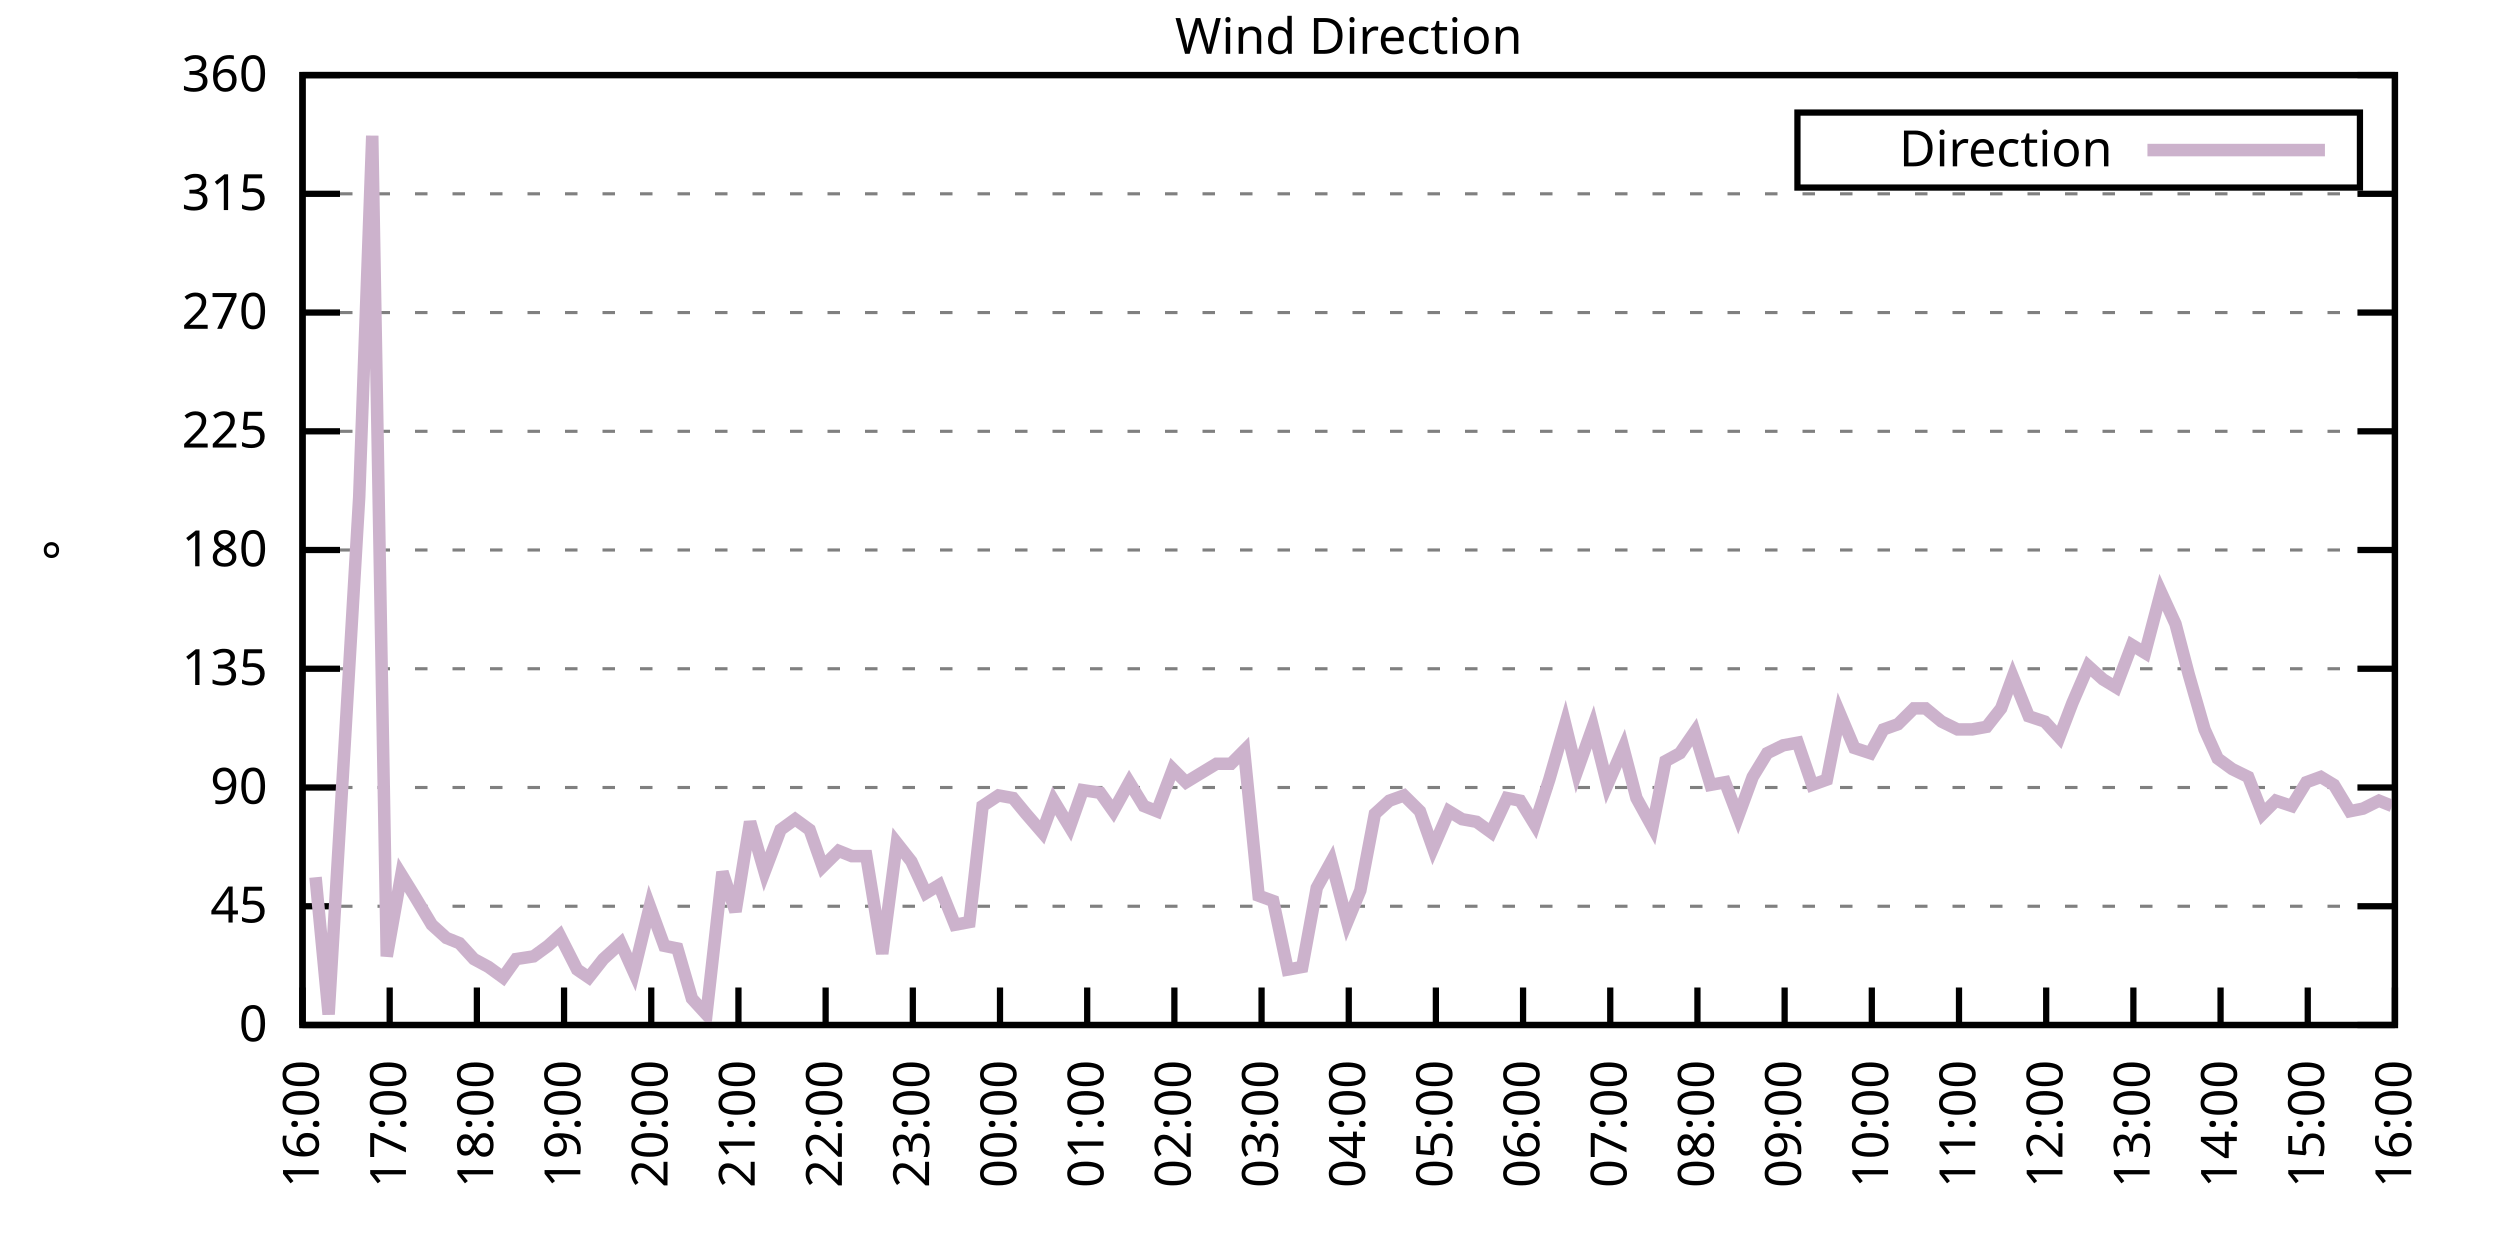
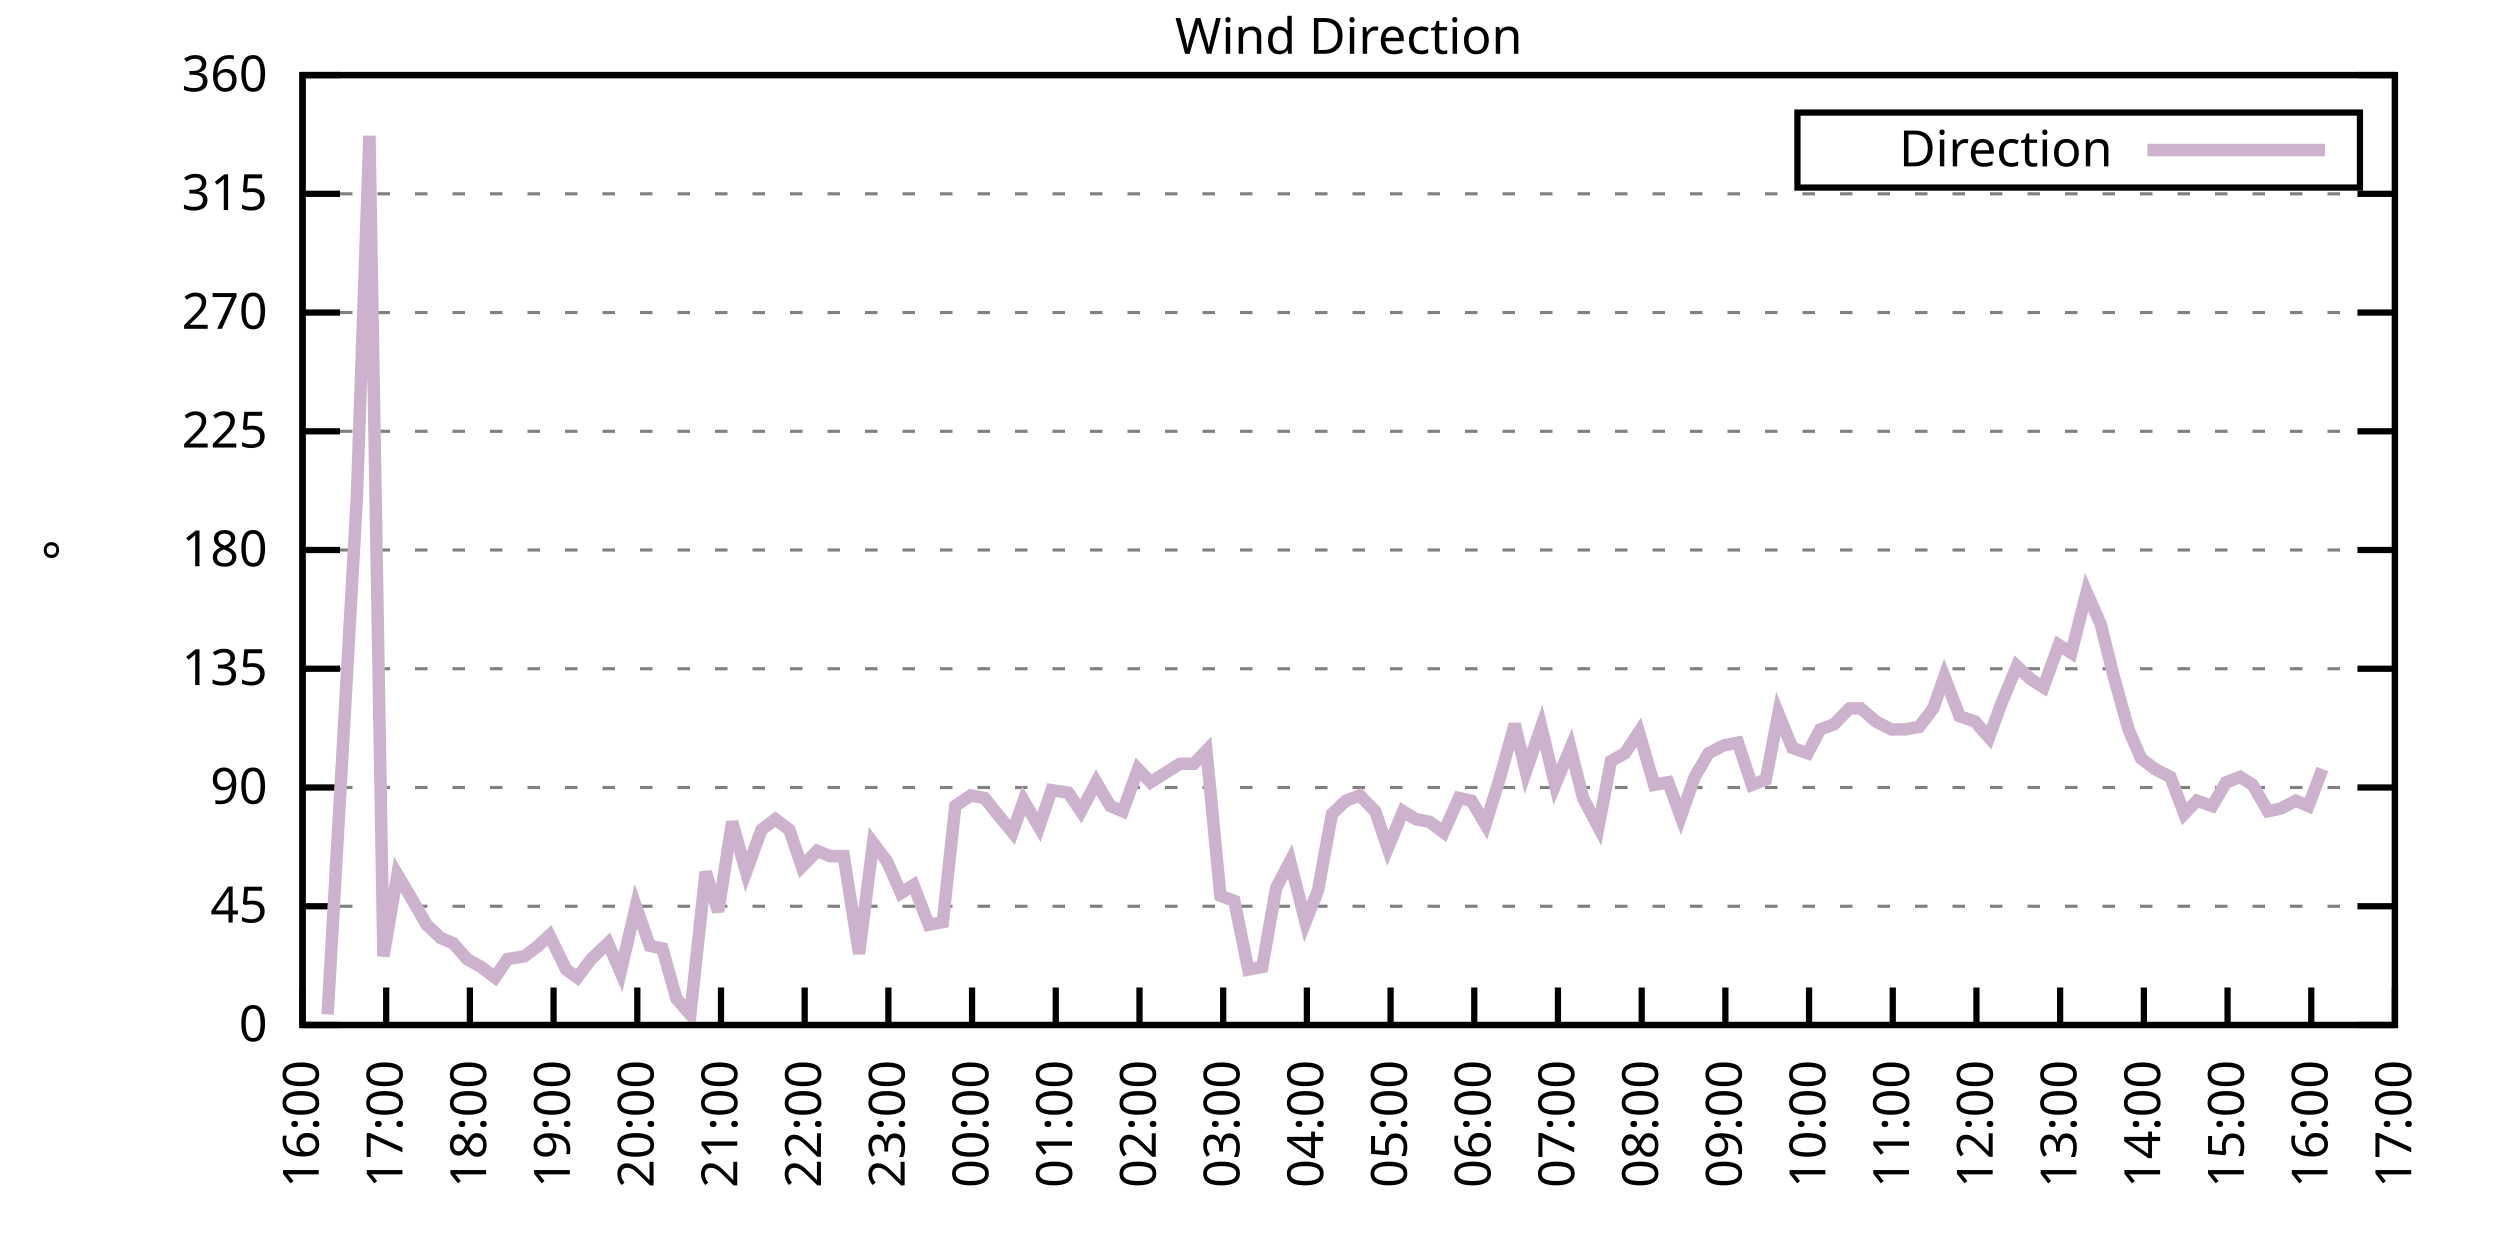
<svg xmlns="http://www.w3.org/2000/svg" xmlns:xlink="http://www.w3.org/1999/xlink" width="400" height="200" viewBox="0 0 400 200">
  <g id="gnuplot_canvas">
    <rect x="0" y="0" width="400" height="200" fill="none" />
    <defs>
      <circle id="gpDot" r="0.5" stroke-width="0.5" stroke="currentColor" />
      <path id="gpPt0" stroke-width="0.333" stroke="currentColor" d="M-1,0 h2 M0,-1 v2" />
      <path id="gpPt1" stroke-width="0.333" stroke="currentColor" d="M-1,-1 L1,1 M1,-1 L-1,1" />
      <path id="gpPt2" stroke-width="0.333" stroke="currentColor" d="M-1,0 L1,0 M0,-1 L0,1 M-1,-1 L1,1 M-1,1 L1,-1" />
      <rect id="gpPt3" stroke-width="0.333" stroke="currentColor" x="-1" y="-1" width="2" height="2" />
      <rect id="gpPt4" stroke-width="0.333" stroke="currentColor" fill="currentColor" x="-1" y="-1" width="2" height="2" />
      <circle id="gpPt5" stroke-width="0.333" stroke="currentColor" cx="0" cy="0" r="1" />
      <use xlink:href="#gpPt5" id="gpPt6" fill="currentColor" stroke="none" />
      <path id="gpPt7" stroke-width="0.333" stroke="currentColor" d="M0,-1.33 L-1.33,0.67 L1.33,0.67 z" />
      <use xlink:href="#gpPt7" id="gpPt8" fill="currentColor" stroke="none" />
      <use xlink:href="#gpPt7" id="gpPt9" stroke="currentColor" transform="rotate(180)" />
      <use xlink:href="#gpPt9" id="gpPt10" fill="currentColor" stroke="none" />
      <use xlink:href="#gpPt3" id="gpPt11" stroke="currentColor" transform="rotate(45)" />
      <use xlink:href="#gpPt11" id="gpPt12" fill="currentColor" stroke="none" />
      <path id="gpPt13" stroke-width="0.333" stroke="currentColor" d="M0,1.330 L1.265,0.411 L0.782,-1.067 L-0.782,-1.076 L-1.265,0.411 z" />
      <use xlink:href="#gpPt13" id="gpPt14" fill="currentColor" stroke="none" />
      <filter id="textbox" filterUnits="objectBoundingBox" x="0" y="0" height="1" width="1">
        <feFlood flood-color="white" flood-opacity="1" result="bgnd" />
        <feComposite in="SourceGraphic" in2="bgnd" operator="atop" />
      </filter>
      <filter id="greybox" filterUnits="objectBoundingBox" x="0" y="0" height="1" width="1">
        <feFlood flood-color="lightgrey" flood-opacity="1" result="grey" />
        <feComposite in="SourceGraphic" in2="grey" operator="atop" />
      </filter>
    </defs>
    <g fill="none" color="white" stroke="currentColor" stroke-width="1.00" stroke-linecap="butt" stroke-linejoin="miter">
</g>
    <g fill="none" color="black" stroke="currentColor" stroke-width="1.00" stroke-linecap="butt" stroke-linejoin="miter">
      <g stroke="none" shape-rendering="crispEdges">
        <polygon fill="rgb(255, 255, 255)" points="48.40,164.00 383.18,164.00 383.18,12.02 48.40,12.02 " />
      </g>
    </g>
    <g fill="none" color="black" stroke="currentColor" stroke-width="1.00" stroke-linecap="butt" stroke-linejoin="miter">
</g>
    <g fill="none" color="black" stroke="black" stroke-width="0.50" stroke-linecap="butt" stroke-linejoin="miter">
</g>
    <g fill="none" color="gray" stroke="currentColor" stroke-width="0.50" stroke-linecap="butt" stroke-linejoin="miter">
      <path stroke="gray" stroke-dasharray="2,4" class="gridline" d="M48.40,164.00 L383.19,164.00  " />
    </g>
    <g fill="none" color="gray" stroke="gray" stroke-width="1.00" stroke-linecap="butt" stroke-linejoin="miter">
</g>
    <g fill="none" color="black" stroke="currentColor" stroke-width="1.00" stroke-linecap="butt" stroke-linejoin="miter">
      <path stroke="black" d="M48.40,164.00 L54.40,164.00 M383.19,164.00 L377.19,164.00  " />
      <g transform="translate(42.80,166.60)" stroke="none" fill="black" font-family="Sans" font-size="8.00" text-anchor="end">
        <text>
          <tspan font-family="Sans"> 0</tspan>
        </text>
      </g>
    </g>
    <g fill="none" color="black" stroke="currentColor" stroke-width="1.00" stroke-linecap="butt" stroke-linejoin="miter">
</g>
    <g fill="none" color="black" stroke="black" stroke-width="0.50" stroke-linecap="butt" stroke-linejoin="miter">
</g>
    <g fill="none" color="gray" stroke="currentColor" stroke-width="0.50" stroke-linecap="butt" stroke-linejoin="miter">
      <path stroke="gray" stroke-dasharray="2,4" class="gridline" d="M48.40,145.00 L383.19,145.00  " />
    </g>
    <g fill="none" color="gray" stroke="gray" stroke-width="1.00" stroke-linecap="butt" stroke-linejoin="miter">
</g>
    <g fill="none" color="black" stroke="currentColor" stroke-width="1.00" stroke-linecap="butt" stroke-linejoin="miter">
      <path stroke="black" d="M48.40,145.00 L54.40,145.00 M383.19,145.00 L377.19,145.00  " />
      <g transform="translate(42.80,147.60)" stroke="none" fill="black" font-family="Sans" font-size="8.00" text-anchor="end">
        <text>
          <tspan font-family="Sans"> 45</tspan>
        </text>
      </g>
    </g>
    <g fill="none" color="black" stroke="currentColor" stroke-width="1.00" stroke-linecap="butt" stroke-linejoin="miter">
</g>
    <g fill="none" color="black" stroke="black" stroke-width="0.50" stroke-linecap="butt" stroke-linejoin="miter">
</g>
    <g fill="none" color="gray" stroke="currentColor" stroke-width="0.50" stroke-linecap="butt" stroke-linejoin="miter">
      <path stroke="gray" stroke-dasharray="2,4" class="gridline" d="M48.40,126.00 L383.19,126.00  " />
    </g>
    <g fill="none" color="gray" stroke="gray" stroke-width="1.00" stroke-linecap="butt" stroke-linejoin="miter">
</g>
    <g fill="none" color="black" stroke="currentColor" stroke-width="1.00" stroke-linecap="butt" stroke-linejoin="miter">
      <path stroke="black" d="M48.40,126.00 L54.40,126.00 M383.19,126.00 L377.19,126.00  " />
      <g transform="translate(42.80,128.60)" stroke="none" fill="black" font-family="Sans" font-size="8.00" text-anchor="end">
        <text>
          <tspan font-family="Sans"> 90</tspan>
        </text>
      </g>
    </g>
    <g fill="none" color="black" stroke="currentColor" stroke-width="1.00" stroke-linecap="butt" stroke-linejoin="miter">
</g>
    <g fill="none" color="black" stroke="black" stroke-width="0.50" stroke-linecap="butt" stroke-linejoin="miter">
</g>
    <g fill="none" color="gray" stroke="currentColor" stroke-width="0.50" stroke-linecap="butt" stroke-linejoin="miter">
      <path stroke="gray" stroke-dasharray="2,4" class="gridline" d="M48.40,107.00 L383.19,107.00  " />
    </g>
    <g fill="none" color="gray" stroke="gray" stroke-width="1.00" stroke-linecap="butt" stroke-linejoin="miter">
</g>
    <g fill="none" color="black" stroke="currentColor" stroke-width="1.00" stroke-linecap="butt" stroke-linejoin="miter">
      <path stroke="black" d="M48.40,107.00 L54.40,107.00 M383.19,107.00 L377.19,107.00  " />
      <g transform="translate(42.80,109.60)" stroke="none" fill="black" font-family="Sans" font-size="8.00" text-anchor="end">
        <text>
          <tspan font-family="Sans"> 135</tspan>
        </text>
      </g>
    </g>
    <g fill="none" color="black" stroke="currentColor" stroke-width="1.00" stroke-linecap="butt" stroke-linejoin="miter">
</g>
    <g fill="none" color="black" stroke="black" stroke-width="0.50" stroke-linecap="butt" stroke-linejoin="miter">
</g>
    <g fill="none" color="gray" stroke="currentColor" stroke-width="0.50" stroke-linecap="butt" stroke-linejoin="miter">
      <path stroke="gray" stroke-dasharray="2,4" class="gridline" d="M48.40,88.00 L383.19,88.00  " />
    </g>
    <g fill="none" color="gray" stroke="gray" stroke-width="1.00" stroke-linecap="butt" stroke-linejoin="miter">
</g>
    <g fill="none" color="black" stroke="currentColor" stroke-width="1.00" stroke-linecap="butt" stroke-linejoin="miter">
      <path stroke="black" d="M48.40,88.00 L54.40,88.00 M383.19,88.00 L377.19,88.00  " />
      <g transform="translate(42.80,90.60)" stroke="none" fill="black" font-family="Sans" font-size="8.00" text-anchor="end">
        <text>
          <tspan font-family="Sans"> 180</tspan>
        </text>
      </g>
    </g>
    <g fill="none" color="black" stroke="currentColor" stroke-width="1.00" stroke-linecap="butt" stroke-linejoin="miter">
</g>
    <g fill="none" color="black" stroke="black" stroke-width="0.50" stroke-linecap="butt" stroke-linejoin="miter">
</g>
    <g fill="none" color="gray" stroke="currentColor" stroke-width="0.50" stroke-linecap="butt" stroke-linejoin="miter">
      <path stroke="gray" stroke-dasharray="2,4" class="gridline" d="M48.40,69.01 L383.19,69.01  " />
    </g>
    <g fill="none" color="gray" stroke="gray" stroke-width="1.00" stroke-linecap="butt" stroke-linejoin="miter">
</g>
    <g fill="none" color="black" stroke="currentColor" stroke-width="1.00" stroke-linecap="butt" stroke-linejoin="miter">
      <path stroke="black" d="M48.40,69.01 L54.40,69.01 M383.19,69.01 L377.19,69.01  " />
      <g transform="translate(42.80,71.61)" stroke="none" fill="black" font-family="Sans" font-size="8.00" text-anchor="end">
        <text>
          <tspan font-family="Sans"> 225</tspan>
        </text>
      </g>
    </g>
    <g fill="none" color="black" stroke="currentColor" stroke-width="1.00" stroke-linecap="butt" stroke-linejoin="miter">
</g>
    <g fill="none" color="black" stroke="black" stroke-width="0.50" stroke-linecap="butt" stroke-linejoin="miter">
</g>
    <g fill="none" color="gray" stroke="currentColor" stroke-width="0.50" stroke-linecap="butt" stroke-linejoin="miter">
      <path stroke="gray" stroke-dasharray="2,4" class="gridline" d="M48.40,50.01 L383.19,50.01  " />
    </g>
    <g fill="none" color="gray" stroke="gray" stroke-width="1.00" stroke-linecap="butt" stroke-linejoin="miter">
</g>
    <g fill="none" color="black" stroke="currentColor" stroke-width="1.00" stroke-linecap="butt" stroke-linejoin="miter">
      <path stroke="black" d="M48.40,50.01 L54.40,50.01 M383.19,50.01 L377.19,50.01  " />
      <g transform="translate(42.80,52.61)" stroke="none" fill="black" font-family="Sans" font-size="8.00" text-anchor="end">
        <text>
          <tspan font-family="Sans"> 270</tspan>
        </text>
      </g>
    </g>
    <g fill="none" color="black" stroke="currentColor" stroke-width="1.00" stroke-linecap="butt" stroke-linejoin="miter">
</g>
    <g fill="none" color="black" stroke="black" stroke-width="0.50" stroke-linecap="butt" stroke-linejoin="miter">
</g>
    <g fill="none" color="gray" stroke="currentColor" stroke-width="0.50" stroke-linecap="butt" stroke-linejoin="miter">
      <path stroke="gray" stroke-dasharray="2,4" class="gridline" d="M48.40,31.01 L383.19,31.01  " />
    </g>
    <g fill="none" color="gray" stroke="gray" stroke-width="1.00" stroke-linecap="butt" stroke-linejoin="miter">
</g>
    <g fill="none" color="black" stroke="currentColor" stroke-width="1.00" stroke-linecap="butt" stroke-linejoin="miter">
      <path stroke="black" d="M48.40,31.01 L54.40,31.01 M383.19,31.01 L377.19,31.01  " />
      <g transform="translate(42.80,33.61)" stroke="none" fill="black" font-family="Sans" font-size="8.00" text-anchor="end">
        <text>
          <tspan font-family="Sans"> 315</tspan>
        </text>
      </g>
    </g>
    <g fill="none" color="black" stroke="currentColor" stroke-width="1.00" stroke-linecap="butt" stroke-linejoin="miter">
</g>
    <g fill="none" color="black" stroke="black" stroke-width="0.50" stroke-linecap="butt" stroke-linejoin="miter">
</g>
    <g fill="none" color="gray" stroke="currentColor" stroke-width="0.50" stroke-linecap="butt" stroke-linejoin="miter">
      <path stroke="gray" stroke-dasharray="2,4" class="gridline" d="M48.40,12.01 L383.19,12.01  " />
    </g>
    <g fill="none" color="gray" stroke="gray" stroke-width="1.00" stroke-linecap="butt" stroke-linejoin="miter">
</g>
    <g fill="none" color="black" stroke="currentColor" stroke-width="1.00" stroke-linecap="butt" stroke-linejoin="miter">
      <path stroke="black" d="M48.40,12.01 L54.40,12.01 M383.19,12.01 L377.19,12.01  " />
      <g transform="translate(42.80,14.61)" stroke="none" fill="black" font-family="Sans" font-size="8.00" text-anchor="end">
        <text>
          <tspan font-family="Sans"> 360</tspan>
        </text>
      </g>
    </g>
    <g fill="none" color="black" stroke="currentColor" stroke-width="1.00" stroke-linecap="butt" stroke-linejoin="miter">
      <path stroke="black" d="M48.40,164.00 L48.40,158.00  " />
      <g transform="translate(51.00,169.60) rotate(270.00)" stroke="none" fill="black" font-family="Sans" font-size="8.00" text-anchor="end">
        <text>
          <tspan font-family="Sans">16:00</tspan>
        </text>
      </g>
    </g>
    <g fill="none" color="black" stroke="currentColor" stroke-width="1.00" stroke-linecap="butt" stroke-linejoin="miter">
-       <path stroke="black" d="M62.35,164.00 L62.35,158.00  " />
-       <g transform="translate(64.95,169.60) rotate(270.00)" stroke="none" fill="black" font-family="Sans" font-size="8.00" text-anchor="end">
+       <path stroke="black" d="M61.79,164.00 L61.79,158.00  " />
+       <g transform="translate(64.39,169.60) rotate(270.00)" stroke="none" fill="black" font-family="Sans" font-size="8.00" text-anchor="end">
        <text>
          <tspan font-family="Sans">17:00</tspan>
        </text>
      </g>
    </g>
    <g fill="none" color="black" stroke="currentColor" stroke-width="1.00" stroke-linecap="butt" stroke-linejoin="miter">
-       <path stroke="black" d="M76.30,164.00 L76.30,158.00  " />
-       <g transform="translate(78.90,169.60) rotate(270.00)" stroke="none" fill="black" font-family="Sans" font-size="8.00" text-anchor="end">
+       <path stroke="black" d="M75.18,164.00 L75.18,158.00  " />
+       <g transform="translate(77.78,169.60) rotate(270.00)" stroke="none" fill="black" font-family="Sans" font-size="8.00" text-anchor="end">
        <text>
          <tspan font-family="Sans">18:00</tspan>
        </text>
      </g>
    </g>
    <g fill="none" color="black" stroke="currentColor" stroke-width="1.00" stroke-linecap="butt" stroke-linejoin="miter">
-       <path stroke="black" d="M90.25,164.00 L90.25,158.00  " />
-       <g transform="translate(92.85,169.60) rotate(270.00)" stroke="none" fill="black" font-family="Sans" font-size="8.00" text-anchor="end">
+       <path stroke="black" d="M88.57,164.00 L88.57,158.00  " />
+       <g transform="translate(91.17,169.60) rotate(270.00)" stroke="none" fill="black" font-family="Sans" font-size="8.00" text-anchor="end">
        <text>
          <tspan font-family="Sans">19:00</tspan>
        </text>
      </g>
    </g>
    <g fill="none" color="black" stroke="currentColor" stroke-width="1.00" stroke-linecap="butt" stroke-linejoin="miter">
-       <path stroke="black" d="M104.20,164.00 L104.20,158.00  " />
-       <g transform="translate(106.80,169.60) rotate(270.00)" stroke="none" fill="black" font-family="Sans" font-size="8.00" text-anchor="end">
+       <path stroke="black" d="M101.97,164.00 L101.97,158.00  " />
+       <g transform="translate(104.57,169.60) rotate(270.00)" stroke="none" fill="black" font-family="Sans" font-size="8.00" text-anchor="end">
        <text>
          <tspan font-family="Sans">20:00</tspan>
        </text>
      </g>
    </g>
    <g fill="none" color="black" stroke="currentColor" stroke-width="1.00" stroke-linecap="butt" stroke-linejoin="miter">
-       <path stroke="black" d="M118.15,164.00 L118.15,158.00  " />
-       <g transform="translate(120.75,169.60) rotate(270.00)" stroke="none" fill="black" font-family="Sans" font-size="8.00" text-anchor="end">
+       <path stroke="black" d="M115.36,164.00 L115.36,158.00  " />
+       <g transform="translate(117.96,169.60) rotate(270.00)" stroke="none" fill="black" font-family="Sans" font-size="8.00" text-anchor="end">
        <text>
          <tspan font-family="Sans">21:00</tspan>
        </text>
      </g>
    </g>
    <g fill="none" color="black" stroke="currentColor" stroke-width="1.00" stroke-linecap="butt" stroke-linejoin="miter">
-       <path stroke="black" d="M132.10,164.00 L132.10,158.00  " />
-       <g transform="translate(134.70,169.60) rotate(270.00)" stroke="none" fill="black" font-family="Sans" font-size="8.00" text-anchor="end">
+       <path stroke="black" d="M128.75,164.00 L128.75,158.00  " />
+       <g transform="translate(131.35,169.60) rotate(270.00)" stroke="none" fill="black" font-family="Sans" font-size="8.00" text-anchor="end">
        <text>
          <tspan font-family="Sans">22:00</tspan>
        </text>
      </g>
    </g>
    <g fill="none" color="black" stroke="currentColor" stroke-width="1.00" stroke-linecap="butt" stroke-linejoin="miter">
-       <path stroke="black" d="M146.05,164.00 L146.05,158.00  " />
-       <g transform="translate(148.65,169.60) rotate(270.00)" stroke="none" fill="black" font-family="Sans" font-size="8.00" text-anchor="end">
+       <path stroke="black" d="M142.14,164.00 L142.14,158.00  " />
+       <g transform="translate(144.74,169.60) rotate(270.00)" stroke="none" fill="black" font-family="Sans" font-size="8.00" text-anchor="end">
        <text>
          <tspan font-family="Sans">23:00</tspan>
        </text>
      </g>
    </g>
    <g fill="none" color="black" stroke="currentColor" stroke-width="1.00" stroke-linecap="butt" stroke-linejoin="miter">
-       <path stroke="black" d="M160.00,164.00 L160.00,158.00  " />
-       <g transform="translate(162.60,169.60) rotate(270.00)" stroke="none" fill="black" font-family="Sans" font-size="8.00" text-anchor="end">
+       <path stroke="black" d="M155.53,164.00 L155.53,158.00  " />
+       <g transform="translate(158.13,169.60) rotate(270.00)" stroke="none" fill="black" font-family="Sans" font-size="8.00" text-anchor="end">
        <text>
          <tspan font-family="Sans">00:00</tspan>
        </text>
      </g>
    </g>
    <g fill="none" color="black" stroke="currentColor" stroke-width="1.00" stroke-linecap="butt" stroke-linejoin="miter">
-       <path stroke="black" d="M173.95,164.00 L173.95,158.00  " />
-       <g transform="translate(176.55,169.60) rotate(270.00)" stroke="none" fill="black" font-family="Sans" font-size="8.00" text-anchor="end">
+       <path stroke="black" d="M168.92,164.00 L168.92,158.00  " />
+       <g transform="translate(171.52,169.60) rotate(270.00)" stroke="none" fill="black" font-family="Sans" font-size="8.00" text-anchor="end">
        <text>
          <tspan font-family="Sans">01:00</tspan>
        </text>
      </g>
    </g>
    <g fill="none" color="black" stroke="currentColor" stroke-width="1.00" stroke-linecap="butt" stroke-linejoin="miter">
-       <path stroke="black" d="M187.90,164.00 L187.90,158.00  " />
-       <g transform="translate(190.50,169.60) rotate(270.00)" stroke="none" fill="black" font-family="Sans" font-size="8.00" text-anchor="end">
+       <path stroke="black" d="M182.32,164.00 L182.32,158.00  " />
+       <g transform="translate(184.92,169.60) rotate(270.00)" stroke="none" fill="black" font-family="Sans" font-size="8.00" text-anchor="end">
        <text>
          <tspan font-family="Sans">02:00</tspan>
        </text>
      </g>
    </g>
    <g fill="none" color="black" stroke="currentColor" stroke-width="1.00" stroke-linecap="butt" stroke-linejoin="miter">
-       <path stroke="black" d="M201.85,164.00 L201.85,158.00  " />
-       <g transform="translate(204.45,169.60) rotate(270.00)" stroke="none" fill="black" font-family="Sans" font-size="8.00" text-anchor="end">
+       <path stroke="black" d="M195.71,164.00 L195.71,158.00  " />
+       <g transform="translate(198.31,169.60) rotate(270.00)" stroke="none" fill="black" font-family="Sans" font-size="8.00" text-anchor="end">
        <text>
          <tspan font-family="Sans">03:00</tspan>
        </text>
      </g>
    </g>
    <g fill="none" color="black" stroke="currentColor" stroke-width="1.00" stroke-linecap="butt" stroke-linejoin="miter">
-       <path stroke="black" d="M215.80,164.00 L215.80,158.00  " />
-       <g transform="translate(218.40,169.60) rotate(270.00)" stroke="none" fill="black" font-family="Sans" font-size="8.00" text-anchor="end">
+       <path stroke="black" d="M209.10,164.00 L209.10,158.00  " />
+       <g transform="translate(211.70,169.60) rotate(270.00)" stroke="none" fill="black" font-family="Sans" font-size="8.00" text-anchor="end">
        <text>
          <tspan font-family="Sans">04:00</tspan>
        </text>
      </g>
    </g>
    <g fill="none" color="black" stroke="currentColor" stroke-width="1.00" stroke-linecap="butt" stroke-linejoin="miter">
-       <path stroke="black" d="M229.74,164.00 L229.74,158.00  " />
-       <g transform="translate(232.34,169.60) rotate(270.00)" stroke="none" fill="black" font-family="Sans" font-size="8.00" text-anchor="end">
+       <path stroke="black" d="M222.49,164.00 L222.49,158.00  " />
+       <g transform="translate(225.09,169.60) rotate(270.00)" stroke="none" fill="black" font-family="Sans" font-size="8.00" text-anchor="end">
        <text>
          <tspan font-family="Sans">05:00</tspan>
        </text>
      </g>
    </g>
    <g fill="none" color="black" stroke="currentColor" stroke-width="1.00" stroke-linecap="butt" stroke-linejoin="miter">
-       <path stroke="black" d="M243.69,164.00 L243.69,158.00  " />
-       <g transform="translate(246.29,169.60) rotate(270.00)" stroke="none" fill="black" font-family="Sans" font-size="8.00" text-anchor="end">
+       <path stroke="black" d="M235.88,164.00 L235.88,158.00  " />
+       <g transform="translate(238.48,169.60) rotate(270.00)" stroke="none" fill="black" font-family="Sans" font-size="8.00" text-anchor="end">
        <text>
          <tspan font-family="Sans">06:00</tspan>
        </text>
      </g>
    </g>
    <g fill="none" color="black" stroke="currentColor" stroke-width="1.00" stroke-linecap="butt" stroke-linejoin="miter">
-       <path stroke="black" d="M257.64,164.00 L257.64,158.00  " />
-       <g transform="translate(260.24,169.60) rotate(270.00)" stroke="none" fill="black" font-family="Sans" font-size="8.00" text-anchor="end">
+       <path stroke="black" d="M249.27,164.00 L249.27,158.00  " />
+       <g transform="translate(251.87,169.60) rotate(270.00)" stroke="none" fill="black" font-family="Sans" font-size="8.00" text-anchor="end">
        <text>
          <tspan font-family="Sans">07:00</tspan>
        </text>
      </g>
    </g>
    <g fill="none" color="black" stroke="currentColor" stroke-width="1.00" stroke-linecap="butt" stroke-linejoin="miter">
-       <path stroke="black" d="M271.59,164.00 L271.59,158.00  " />
-       <g transform="translate(274.19,169.60) rotate(270.00)" stroke="none" fill="black" font-family="Sans" font-size="8.00" text-anchor="end">
+       <path stroke="black" d="M262.67,164.00 L262.67,158.00  " />
+       <g transform="translate(265.27,169.60) rotate(270.00)" stroke="none" fill="black" font-family="Sans" font-size="8.00" text-anchor="end">
        <text>
          <tspan font-family="Sans">08:00</tspan>
        </text>
      </g>
    </g>
    <g fill="none" color="black" stroke="currentColor" stroke-width="1.00" stroke-linecap="butt" stroke-linejoin="miter">
-       <path stroke="black" d="M285.54,164.00 L285.54,158.00  " />
-       <g transform="translate(288.14,169.60) rotate(270.00)" stroke="none" fill="black" font-family="Sans" font-size="8.00" text-anchor="end">
+       <path stroke="black" d="M276.06,164.00 L276.06,158.00  " />
+       <g transform="translate(278.66,169.60) rotate(270.00)" stroke="none" fill="black" font-family="Sans" font-size="8.00" text-anchor="end">
        <text>
          <tspan font-family="Sans">09:00</tspan>
        </text>
      </g>
    </g>
    <g fill="none" color="black" stroke="currentColor" stroke-width="1.00" stroke-linecap="butt" stroke-linejoin="miter">
-       <path stroke="black" d="M299.49,164.00 L299.49,158.00  " />
-       <g transform="translate(302.09,169.60) rotate(270.00)" stroke="none" fill="black" font-family="Sans" font-size="8.00" text-anchor="end">
+       <path stroke="black" d="M289.45,164.00 L289.45,158.00  " />
+       <g transform="translate(292.05,169.60) rotate(270.00)" stroke="none" fill="black" font-family="Sans" font-size="8.00" text-anchor="end">
        <text>
          <tspan font-family="Sans">10:00</tspan>
        </text>
      </g>
    </g>
    <g fill="none" color="black" stroke="currentColor" stroke-width="1.00" stroke-linecap="butt" stroke-linejoin="miter">
-       <path stroke="black" d="M313.44,164.00 L313.44,158.00  " />
-       <g transform="translate(316.04,169.60) rotate(270.00)" stroke="none" fill="black" font-family="Sans" font-size="8.00" text-anchor="end">
+       <path stroke="black" d="M302.84,164.00 L302.84,158.00  " />
+       <g transform="translate(305.44,169.60) rotate(270.00)" stroke="none" fill="black" font-family="Sans" font-size="8.00" text-anchor="end">
        <text>
          <tspan font-family="Sans">11:00</tspan>
        </text>
      </g>
    </g>
    <g fill="none" color="black" stroke="currentColor" stroke-width="1.00" stroke-linecap="butt" stroke-linejoin="miter">
-       <path stroke="black" d="M327.39,164.00 L327.39,158.00  " />
-       <g transform="translate(329.99,169.60) rotate(270.00)" stroke="none" fill="black" font-family="Sans" font-size="8.00" text-anchor="end">
+       <path stroke="black" d="M316.23,164.00 L316.23,158.00  " />
+       <g transform="translate(318.83,169.60) rotate(270.00)" stroke="none" fill="black" font-family="Sans" font-size="8.00" text-anchor="end">
        <text>
          <tspan font-family="Sans">12:00</tspan>
        </text>
      </g>
    </g>
    <g fill="none" color="black" stroke="currentColor" stroke-width="1.00" stroke-linecap="butt" stroke-linejoin="miter">
-       <path stroke="black" d="M341.34,164.00 L341.34,158.00  " />
-       <g transform="translate(343.94,169.60) rotate(270.00)" stroke="none" fill="black" font-family="Sans" font-size="8.00" text-anchor="end">
+       <path stroke="black" d="M329.62,164.00 L329.62,158.00  " />
+       <g transform="translate(332.22,169.60) rotate(270.00)" stroke="none" fill="black" font-family="Sans" font-size="8.00" text-anchor="end">
        <text>
          <tspan font-family="Sans">13:00</tspan>
        </text>
      </g>
    </g>
    <g fill="none" color="black" stroke="currentColor" stroke-width="1.00" stroke-linecap="butt" stroke-linejoin="miter">
-       <path stroke="black" d="M355.29,164.00 L355.29,158.00  " />
-       <g transform="translate(357.89,169.60) rotate(270.00)" stroke="none" fill="black" font-family="Sans" font-size="8.00" text-anchor="end">
+       <path stroke="black" d="M343.02,164.00 L343.02,158.00  " />
+       <g transform="translate(345.62,169.60) rotate(270.00)" stroke="none" fill="black" font-family="Sans" font-size="8.00" text-anchor="end">
        <text>
          <tspan font-family="Sans">14:00</tspan>
        </text>
      </g>
    </g>
    <g fill="none" color="black" stroke="currentColor" stroke-width="1.00" stroke-linecap="butt" stroke-linejoin="miter">
-       <path stroke="black" d="M369.24,164.00 L369.24,158.00  " />
-       <g transform="translate(371.84,169.60) rotate(270.00)" stroke="none" fill="black" font-family="Sans" font-size="8.00" text-anchor="end">
+       <path stroke="black" d="M356.41,164.00 L356.41,158.00  " />
+       <g transform="translate(359.01,169.60) rotate(270.00)" stroke="none" fill="black" font-family="Sans" font-size="8.00" text-anchor="end">
        <text>
          <tspan font-family="Sans">15:00</tspan>
+         </text>
+       </g>
+     </g>
+     <g fill="none" color="black" stroke="currentColor" stroke-width="1.00" stroke-linecap="butt" stroke-linejoin="miter">
+       <path stroke="black" d="M369.80,164.00 L369.80,158.00  " />
+       <g transform="translate(372.40,169.60) rotate(270.00)" stroke="none" fill="black" font-family="Sans" font-size="8.00" text-anchor="end">
+         <text>
+           <tspan font-family="Sans">16:00</tspan>
        </text>
      </g>
    </g>
    <g fill="none" color="black" stroke="currentColor" stroke-width="1.00" stroke-linecap="butt" stroke-linejoin="miter">
      <path stroke="black" d="M383.19,164.00 L383.19,158.00  " />
      <g transform="translate(385.79,169.60) rotate(270.00)" stroke="none" fill="black" font-family="Sans" font-size="8.00" text-anchor="end">
        <text>
-           <tspan font-family="Sans">16:00</tspan>
+           <tspan font-family="Sans">17:00</tspan>
        </text>
      </g>
    </g>
    <g fill="none" color="black" stroke="currentColor" stroke-width="1.00" stroke-linecap="butt" stroke-linejoin="miter">
</g>
    <g fill="none" color="black" stroke="currentColor" stroke-width="1.00" stroke-linecap="butt" stroke-linejoin="miter">
      <path stroke="black" d="M48.40,12.01 L48.40,164.00 L383.19,164.00 L383.19,12.01 L48.40,12.01 Z  " />
    </g>
    <g fill="none" color="black" stroke="currentColor" stroke-width="1.00" stroke-linecap="butt" stroke-linejoin="miter">
</g>
    <g fill="none" color="black" stroke="currentColor" stroke-width="1.00" stroke-linecap="butt" stroke-linejoin="miter">
      <path stroke="black" d="M287.59,30.01 L287.59,18.01 L377.59,18.01 L377.59,30.01 L287.59,30.01 Z  " />
    </g>
    <g id="Wind_direction_plot_1">
      <g fill="none" color="white" stroke="black" stroke-width="2.00" stroke-linecap="butt" stroke-linejoin="miter">
</g>
      <g fill="none" color="black" stroke="currentColor" stroke-width="2.00" stroke-linecap="butt" stroke-linejoin="miter">
        <g transform="translate(337.99,26.61)" stroke="none" fill="black" font-family="Sans" font-size="8.00" text-anchor="end">
          <text>
            <tspan font-family="Sans">Direction</tspan>
          </text>
        </g>
      </g>
      <g fill="none" color="black" stroke="currentColor" stroke-width="2.00" stroke-linecap="butt" stroke-linejoin="miter">
-         <path stroke="rgb(204, 178, 204)" d="M343.59,24.01 L371.99,24.01 M50.49,140.36 L52.58,162.31 L55.14,119.25 L57.47,79.56 L59.56,21.72 L61.88,153.02   L64.21,139.93 L66.30,143.31 L69.09,147.96 L71.42,150.07 L73.51,150.91 L75.83,153.45 L78.16,154.71 L80.48,156.40   L82.58,153.45 L85.37,153.02 L87.69,151.33 L89.55,149.65 L92.34,155.13 L94.20,156.40 L96.53,153.45 L99.32,150.91   L101.41,155.56 L103.97,145.00 L106.29,151.33 L108.38,151.76 L110.71,159.78 L113.03,162.31 L115.59,139.51 L117.68,145.85   L120.01,131.49 L122.33,139.51 L124.89,132.76 L127.22,131.07 L129.54,132.76 L131.63,138.67 L134.19,136.14 L136.28,136.98   L138.61,136.98 L141.16,152.60 L143.49,134.87 L145.81,137.82 L148.14,142.89 L150.23,141.62 L152.79,147.96 L155.11,147.53   L157.21,128.96 L159.76,127.27 L162.09,127.69 L164.18,130.22 L166.74,133.18 L168.60,128.11 L171.16,132.34 L173.25,126.42   L176.04,126.85 L178.13,129.80 L180.69,125.16 L183.01,128.96 L185.11,129.80 L187.66,123.05 L189.76,125.16 L191.85,123.89   L194.64,122.20 L196.96,122.20 L199.06,120.09 L201.38,143.31 L203.71,144.16 L206.03,155.13 L208.36,154.71 L210.68,142.05   L213.01,137.82 L215.56,147.53 L217.65,142.47 L219.98,130.22 L222.30,128.11 L224.63,127.27 L227.19,129.80 L229.28,135.71   L231.84,129.80 L233.93,131.07 L236.25,131.49 L238.58,133.18 L241.14,127.69 L243.23,128.11 L245.55,131.91 L247.88,124.74   L250.44,115.87 L252.30,123.47 L254.85,116.29 L257.18,125.58 L259.74,119.67 L261.83,127.69 L264.39,132.34 L266.48,121.78   L268.80,120.51 L271.13,117.14 L273.69,125.58 L276.01,125.16 L278.10,130.65 L280.43,124.31 L282.75,120.51 L285.31,119.25   L287.64,118.83 L289.96,125.58 L292.29,124.74 L294.38,114.18 L296.70,119.67 L299.26,120.51 L301.35,116.71 L303.68,115.87   L306.23,113.34 L308.09,113.34 L310.65,115.45 L313.21,116.71 L315.53,116.71 L317.86,116.29 L320.18,113.34 L322.04,108.27   L324.60,114.60 L327.16,115.45 L329.48,117.98 L331.58,112.49 L334.13,106.58 L336.46,108.69 L338.55,109.96 L341.11,103.20   L343.20,104.47 L345.76,94.76 L348.08,99.83 L350.18,107.85 L352.73,116.71 L354.83,121.36 L357.15,123.05 L359.71,124.31   L362.03,130.22 L364.13,128.11 L366.68,128.96 L369.01,125.16 L371.33,124.31 L373.43,125.58 L375.98,129.80 L378.08,129.38   L380.63,128.11 L382.73,128.96  " />
+         <path stroke="rgb(204, 178, 204)" d="M343.59,24.01 L371.99,24.01 M52.42,162.31 L54.87,119.25 L57.10,79.56 L59.11,21.72 L61.35,153.02 L63.58,139.93   L65.59,143.31 L68.26,147.96 L70.50,150.07 L72.50,150.91 L74.74,153.45 L76.97,154.71 L79.20,156.40 L81.21,153.45   L83.89,153.02 L86.12,151.33 L87.91,149.65 L90.58,155.13 L92.37,156.40 L94.60,153.45 L97.28,150.91 L99.29,155.56   L101.74,145.00 L103.98,151.33 L105.98,151.76 L108.22,159.78 L110.45,162.31 L112.90,139.51 L114.91,145.85 L117.14,131.49   L119.38,139.51 L121.83,132.76 L124.06,131.07 L126.29,132.76 L128.30,138.67 L130.76,136.14 L132.77,136.98 L135.00,136.98   L137.45,152.60 L139.69,134.87 L141.92,137.82 L144.15,142.89 L146.16,141.62 L148.61,147.96 L150.85,147.53 L152.85,128.96   L155.31,127.27 L157.54,127.69 L159.55,130.22 L162.01,133.18 L163.79,128.11 L166.25,132.34 L168.25,126.42 L170.93,126.85   L172.94,129.80 L175.40,125.16 L177.63,128.96 L179.64,129.80 L182.09,123.05 L184.10,125.16 L186.11,123.89 L188.79,122.20   L191.02,122.20 L193.03,120.09 L195.26,143.31 L197.49,144.16 L199.73,155.13 L201.96,154.71 L204.19,142.05 L206.42,137.82   L208.88,147.53 L210.88,142.47 L213.12,130.22 L215.35,128.11 L217.58,127.27 L220.04,129.80 L222.04,135.71 L224.50,129.80   L226.51,131.07 L228.74,131.49 L230.97,133.18 L233.43,127.69 L235.44,128.11 L237.67,131.91 L239.90,124.74 L242.36,115.87   L244.14,123.47 L246.60,116.29 L248.83,125.58 L251.28,119.67 L253.29,127.69 L255.75,132.34 L257.76,121.78 L259.99,120.51   L262.22,117.14 L264.67,125.58 L266.91,125.16 L268.92,130.65 L271.15,124.31 L273.38,120.51 L275.83,119.25 L278.07,118.83   L280.30,125.58 L282.53,124.74 L284.54,114.18 L286.77,119.67 L289.23,120.51 L291.23,116.71 L293.47,115.87 L295.92,113.34   L297.71,113.34 L300.16,115.45 L302.62,116.71 L304.85,116.71 L307.08,116.29 L309.31,113.34 L311.10,108.27 L313.55,114.60   L316.01,115.45 L318.24,117.98 L320.25,112.49 L322.70,106.58 L324.94,108.69 L326.95,109.96 L329.40,103.20 L331.41,104.47   L333.86,94.76 L336.10,99.83 L338.10,107.85 L340.56,116.71 L342.57,121.36 L344.80,123.05 L347.26,124.31 L349.49,130.22   L351.50,128.11 L353.95,128.96 L356.18,125.16 L358.42,124.31 L360.42,125.58 L362.88,129.80 L364.89,129.38 L367.34,128.11   L369.35,128.96 L371.58,123.05  " />
      </g>
    </g>
    <g fill="none" color="black" stroke="currentColor" stroke-width="2.00" stroke-linecap="butt" stroke-linejoin="miter">
</g>
    <g fill="none" color="black" stroke="black" stroke-width="1.00" stroke-linecap="butt" stroke-linejoin="miter">
</g>
    <g fill="none" color="black" stroke="currentColor" stroke-width="1.00" stroke-linecap="butt" stroke-linejoin="miter">
      <path stroke="black" d="M48.40,12.01 L48.40,164.00 L383.19,164.00 L383.19,12.01 L48.40,12.01 Z  " />
      <g transform="translate(12.80,88.01) rotate(270.00)" stroke="none" fill="black" font-family="Sans" font-size="8.00" text-anchor="middle">
        <text>
          <tspan font-family="Sans">°</tspan>
        </text>
      </g>
    </g>
    <g fill="none" color="black" stroke="currentColor" stroke-width="1.00" stroke-linecap="butt" stroke-linejoin="miter">
</g>
    <g fill="none" color="black" stroke="currentColor" stroke-width="1.00" stroke-linecap="butt" stroke-linejoin="miter">
      <g transform="translate(215.79,8.61)" stroke="none" fill="black" font-family="Sans" font-size="8.00" text-anchor="middle">
        <text>
          <tspan font-family="Sans">Wind Direction</tspan>
        </text>
      </g>
    </g>
    <g fill="none" color="black" stroke="currentColor" stroke-width="1.00" stroke-linecap="butt" stroke-linejoin="miter">
</g>
  </g>
</svg>
